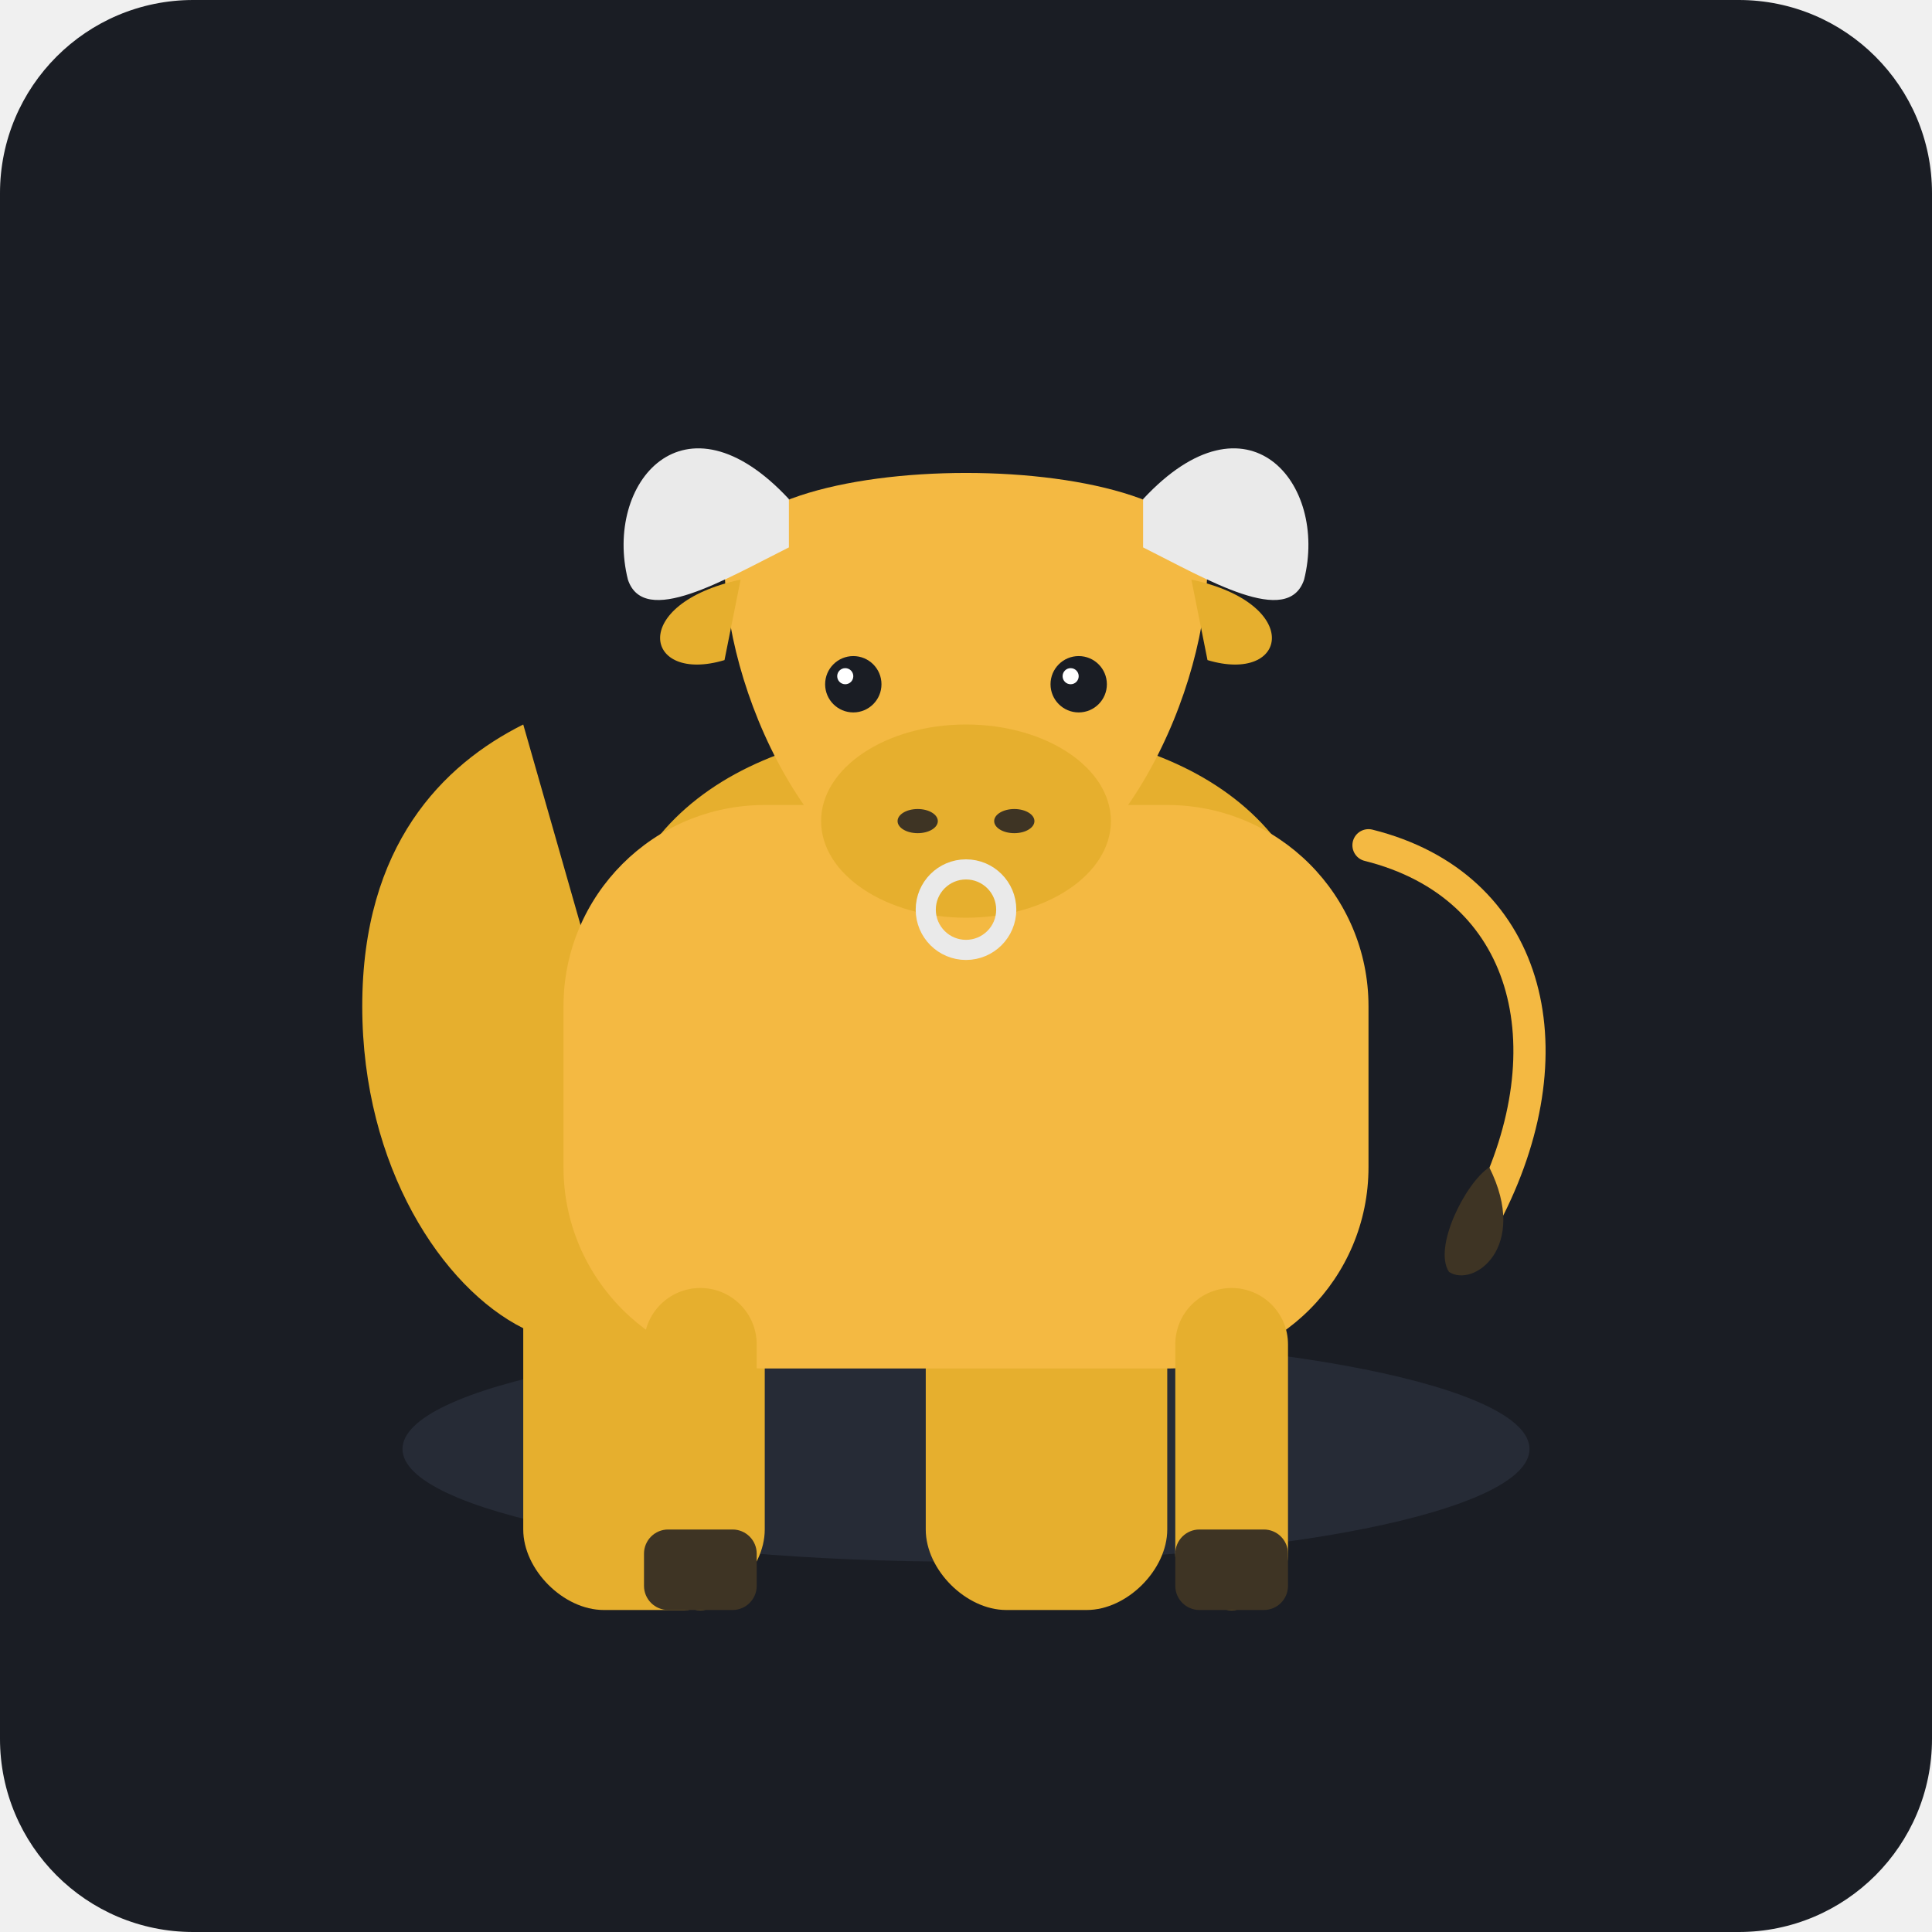
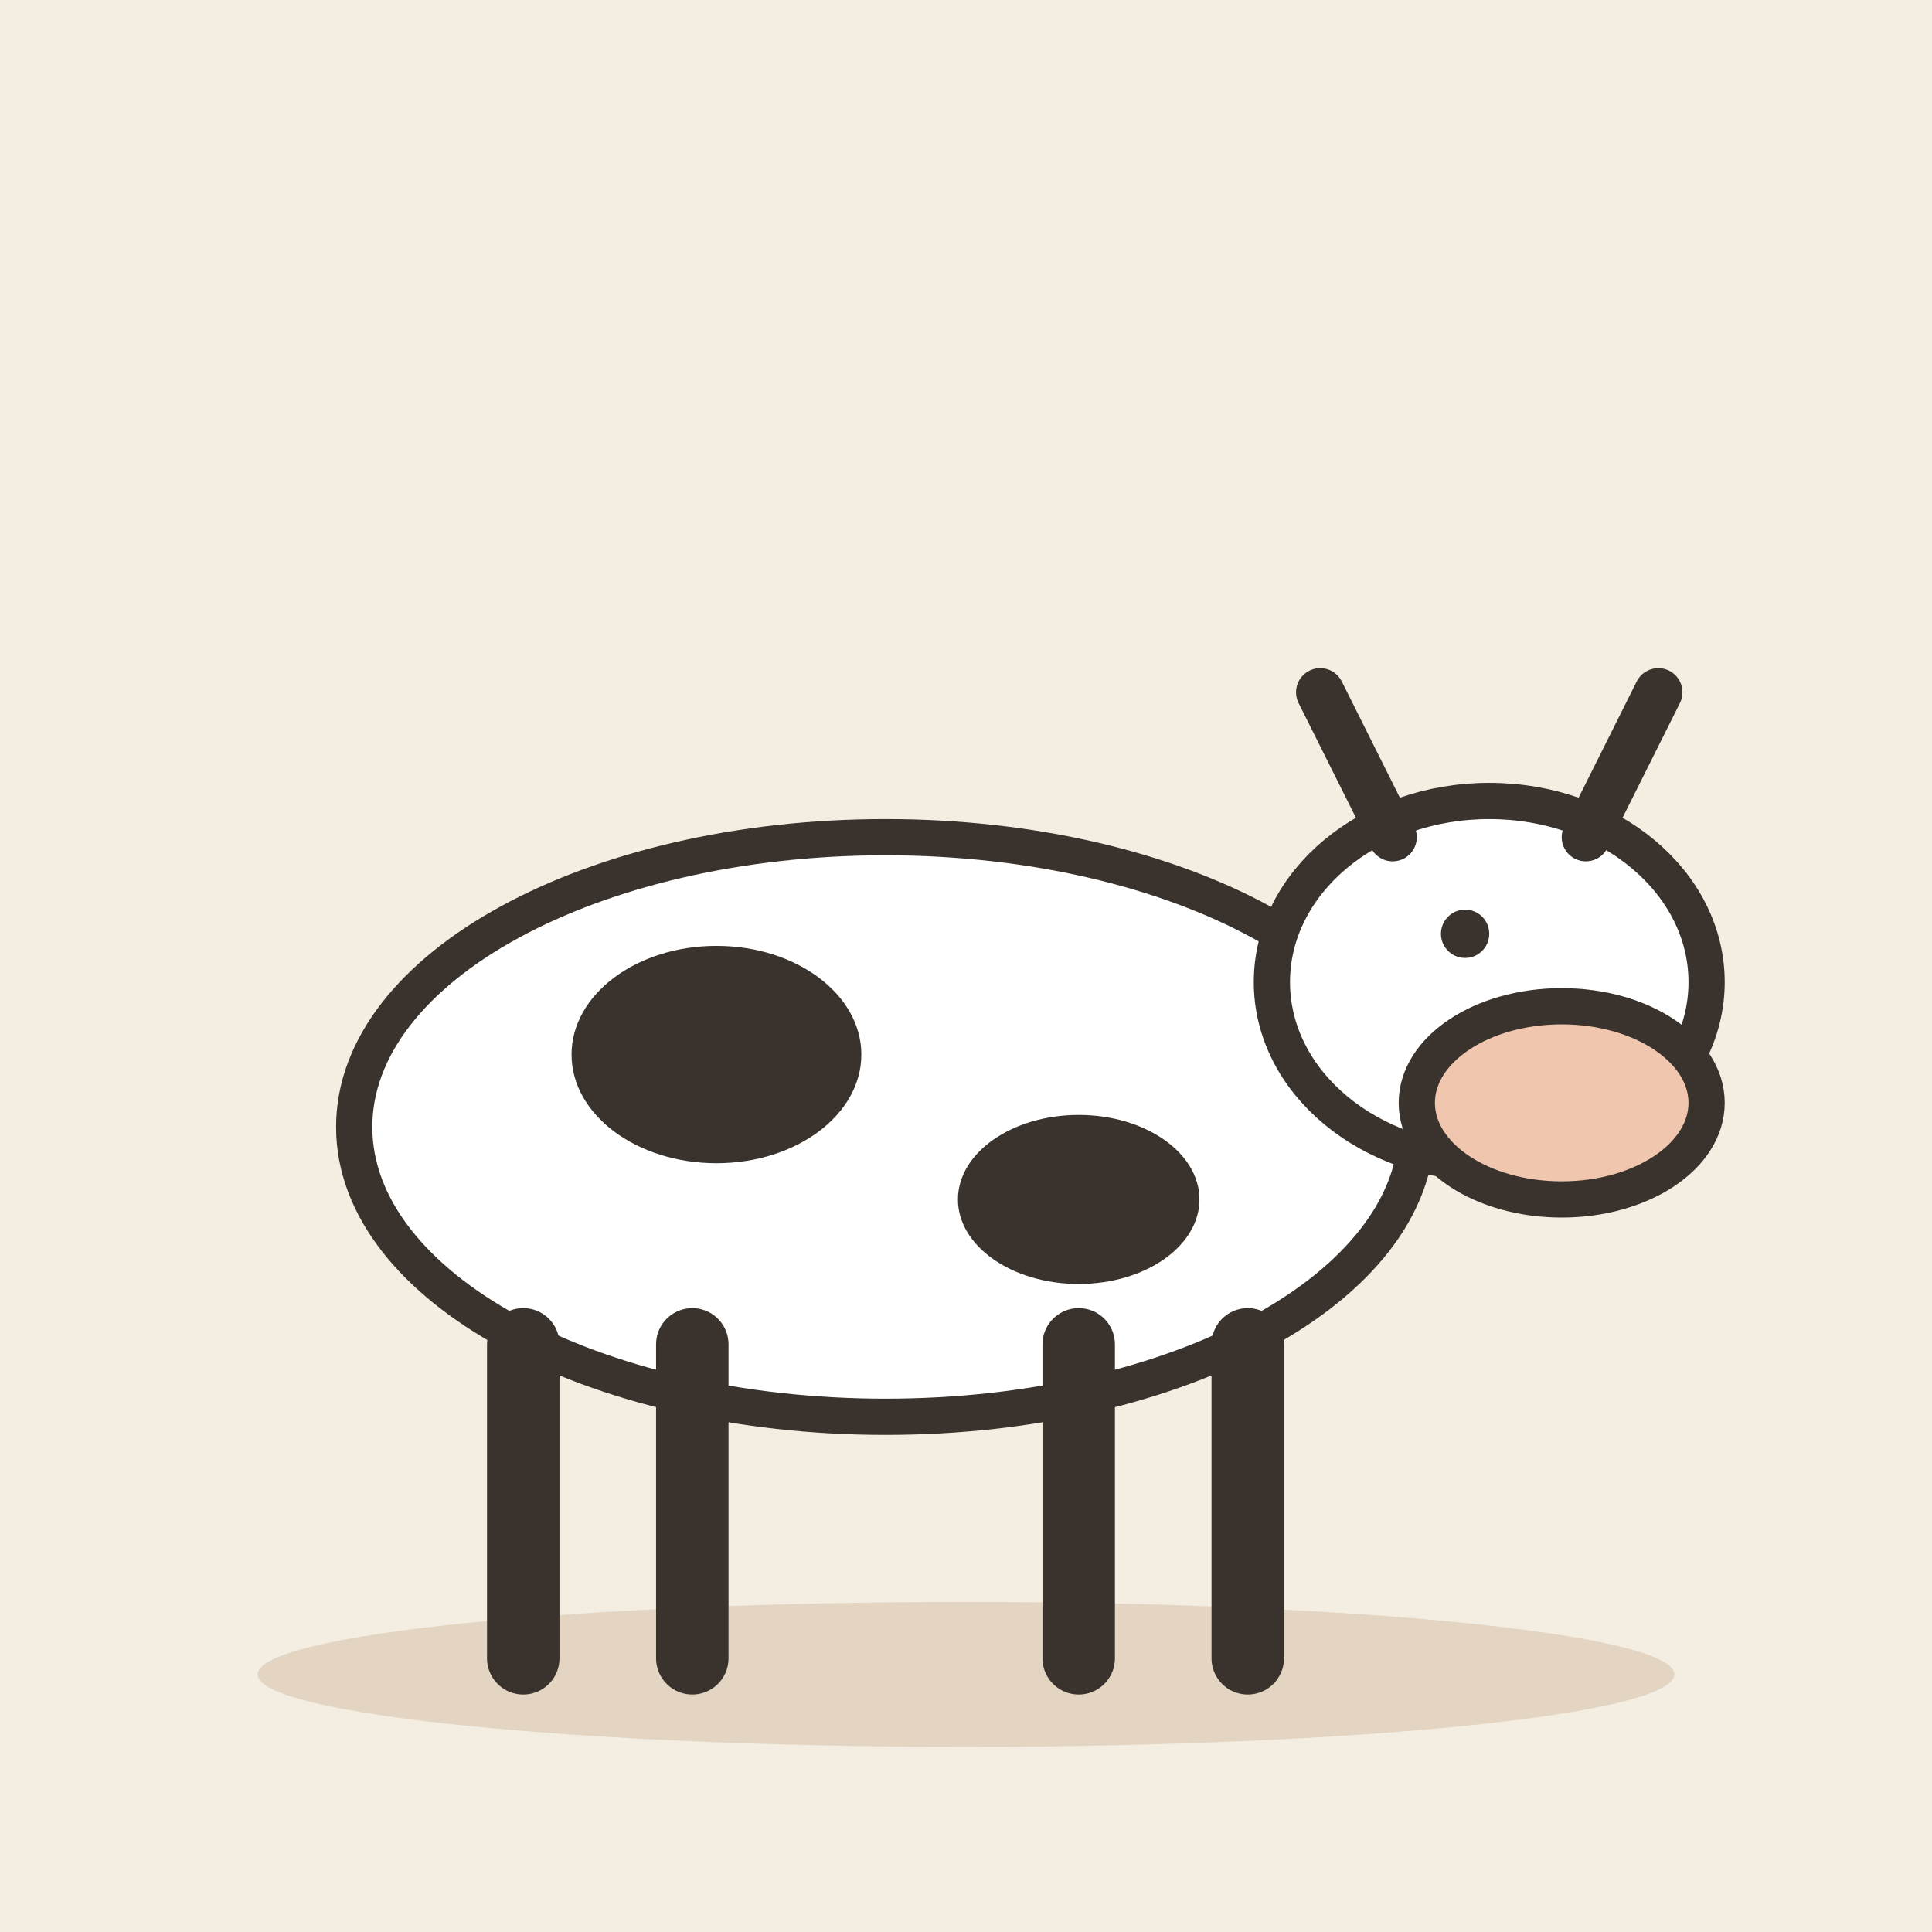
- <svg xmlns="http://www.w3.org/2000/svg" width="240" height="240" viewBox="0 0 240 240">
-   <rect width="240" height="240" rx="24" fill="#1A1D24" />
-   <ellipse cx="120" cy="180" rx="70" ry="14" fill="#262B36" />
-   <g transform="translate(0, 5)">
-     <path d="M75,120 C75,95 95,85 120,85 C145,85 165,95 165,120 C165,140 155,155 145,160 L145,185 C145,190 140,195 135,195 L125,195 C120,195 115,190 115,185 L115,160 C110,160 105,160 95,160 L95,185 C95,190 90,195 85,195 L75,195 C70,195 65,190 65,185 L65,160 C55,155 45,140 45,120 C45,100 55,90 65,85" fill="#E6AF2E" />
-     <rect x="70" y="95" width="100" height="70" rx="25" fill="#F4B942" />
-     <g transform="translate(120, 85)">
-       <path d="M-30,-20 C-30,-35 30,-35 30,-20 C30,-5 20,20 0,25 C-20,20 -30,-5 -30,-20 Z" fill="#F4B942" />
-       <ellipse cx="0" cy="12" rx="18" ry="12" fill="#E6AF2E" />
-       <ellipse cx="-6" cy="12" rx="2.5" ry="1.5" fill="#3E3424" />
-       <ellipse cx="6" cy="12" rx="2.5" ry="1.5" fill="#3E3424" />
-       <circle cx="-14" cy="-5" r="3.5" fill="#1A1D24" />
-       <circle cx="14" cy="-5" r="3.5" fill="#1A1D24" />
-       <circle cx="-15" cy="-6" r="1" fill="#FFFFFF" />
-       <circle cx="13" cy="-6" r="1" fill="#FFFFFF" />
-       <path d="M-22,-28 C-35,-42 -45,-30 -42,-18 C-40,-12 -30,-18 -22,-22 Z" fill="#EAEAEA" />
-       <path d="M22,-28 C35,-42 45,-30 42,-18 C40,-12 30,-18 22,-22 Z" fill="#EAEAEA" />
-       <path d="M-28,-18 C-42,-15 -40,-5 -30,-8 Z" fill="#E6AF2E" />
-       <path d="M28,-18 C42,-15 40,-5 30,-8 Z" fill="#E6AF2E" />
-     </g>
-     <rect x="80" y="155" width="14" height="40" rx="7" fill="#E6AF2E" />
-     <rect x="146" y="155" width="14" height="40" rx="7" fill="#E6AF2E" />
-     <rect x="80" y="185" width="14" height="10" rx="3" fill="#3E3424" />
-     <rect x="146" y="185" width="14" height="10" rx="3" fill="#3E3424" />
-     <path d="M120,103 A5,5 0 0,1 120,113 A5,5 0 0,1 120,103" fill="none" stroke="#EAEAEA" stroke-width="2.5" />
-     <path d="M170,100 C190,105 195,125 185,145" fill="none" stroke="#F4B942" stroke-width="4" stroke-linecap="round" />
-     <path d="M185,140 C190,150 183,155 180,153 C178,150 182,142 185,140 Z" fill="#3E3424" />
+ <svg xmlns="http://www.w3.org/2000/svg" viewBox="0 0 240 240" data-style="editorial">
+   <rect width="240" height="240" fill="#F4EDE2" />
+   <ellipse cx="120" cy="208" rx="88" ry="9" fill="#E3D5C1" />
+   <g transform="translate(110 206) scale(1.5 1.5)">
+     <ellipse cx="0" cy="-44" rx="44" ry="24" fill="#FFFFFF" stroke="#3A332D" stroke-width="3" stroke-linecap="round" stroke-linejoin="round" />
+     <ellipse cx="-14" cy="-50" rx="12" ry="9" fill="#3A332D" />
+     <ellipse cx="16" cy="-38" rx="10" ry="7" fill="#3A332D" />
+     <path d="M-30 -26L-30 0" stroke="#3A332D" stroke-width="6" stroke-linecap="round" fill="none" />
+     <path d="M-16 -26L-16 0" stroke="#3A332D" stroke-width="6" stroke-linecap="round" fill="none" />
+     <path d="M16 -26L16 0" stroke="#3A332D" stroke-width="6" stroke-linecap="round" fill="none" />
+     <path d="M30 -26L30 0" stroke="#3A332D" stroke-width="6" stroke-linecap="round" fill="none" />
+     <ellipse cx="50" cy="-56" rx="18" ry="15" fill="#FFFFFF" stroke="#3A332D" stroke-width="3" stroke-linecap="round" stroke-linejoin="round" />
+     <ellipse cx="56" cy="-46" rx="12" ry="8" fill="#F0C7AE" stroke="#3A332D" stroke-width="3" stroke-linecap="round" stroke-linejoin="round" />
+     <path d="M42 -68L36 -80M58 -68L64 -80" fill="none" stroke="#3A332D" stroke-width="4" stroke-linecap="round" stroke-linejoin="round" />
+     <circle cx="48" cy="-60" r="2" fill="#3A332D" />
  </g>
</svg>
